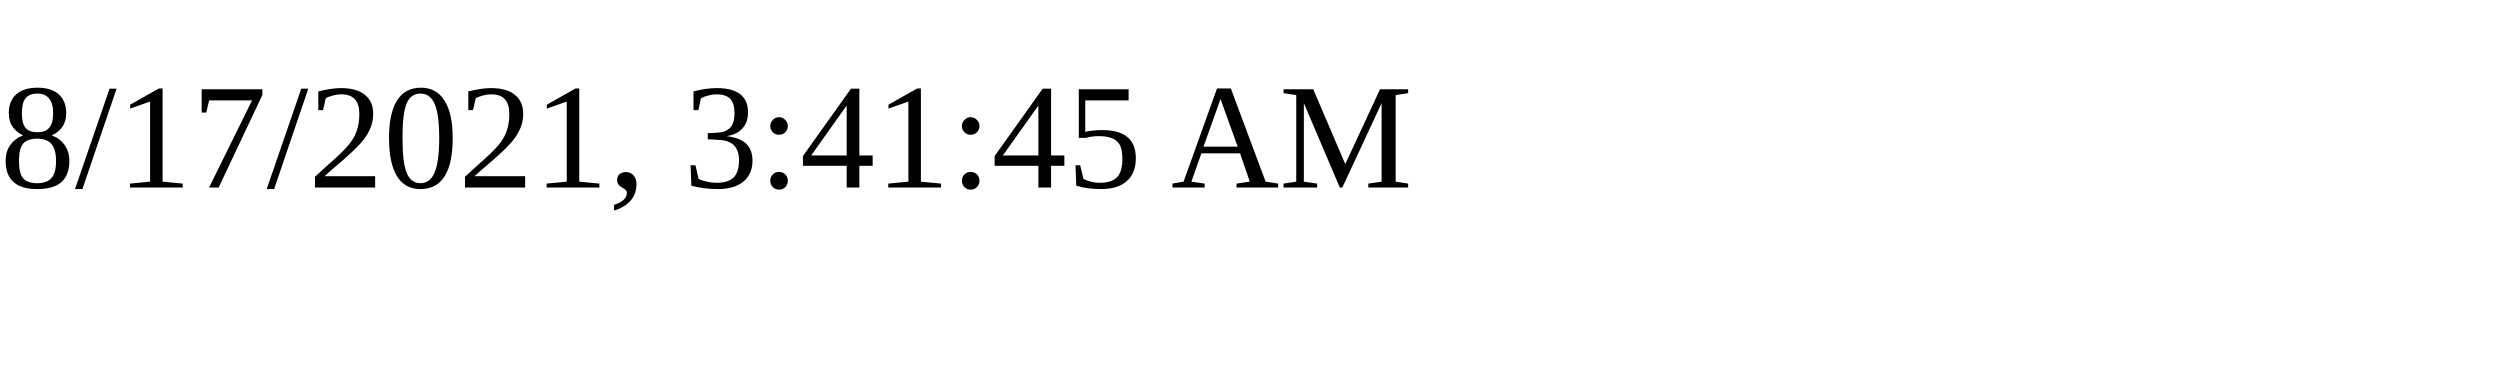
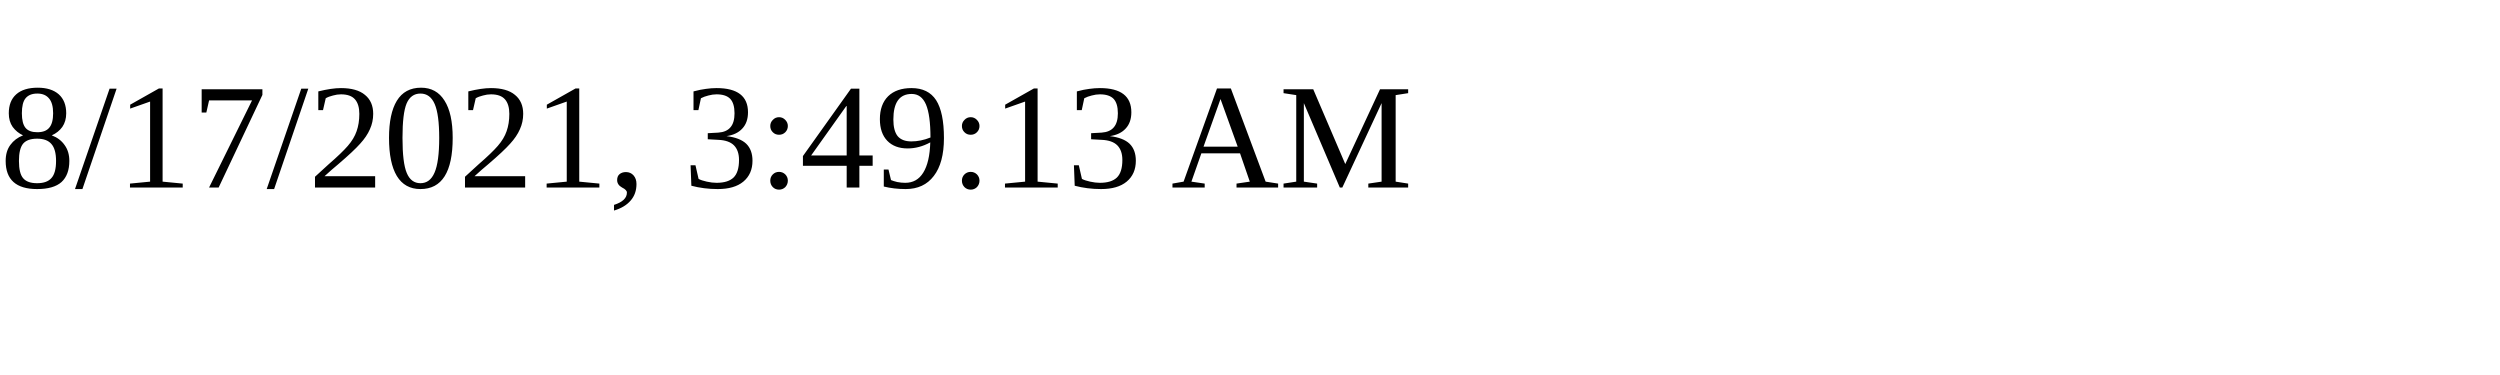
<svg xmlns="http://www.w3.org/2000/svg" height="30" width="200">
-   <text x="0" y="15">8/17/2021, 3:41:45 AM</text>
+   <text x="0" y="15">8/17/2021, 3:49:13 AM</text>
</svg>
